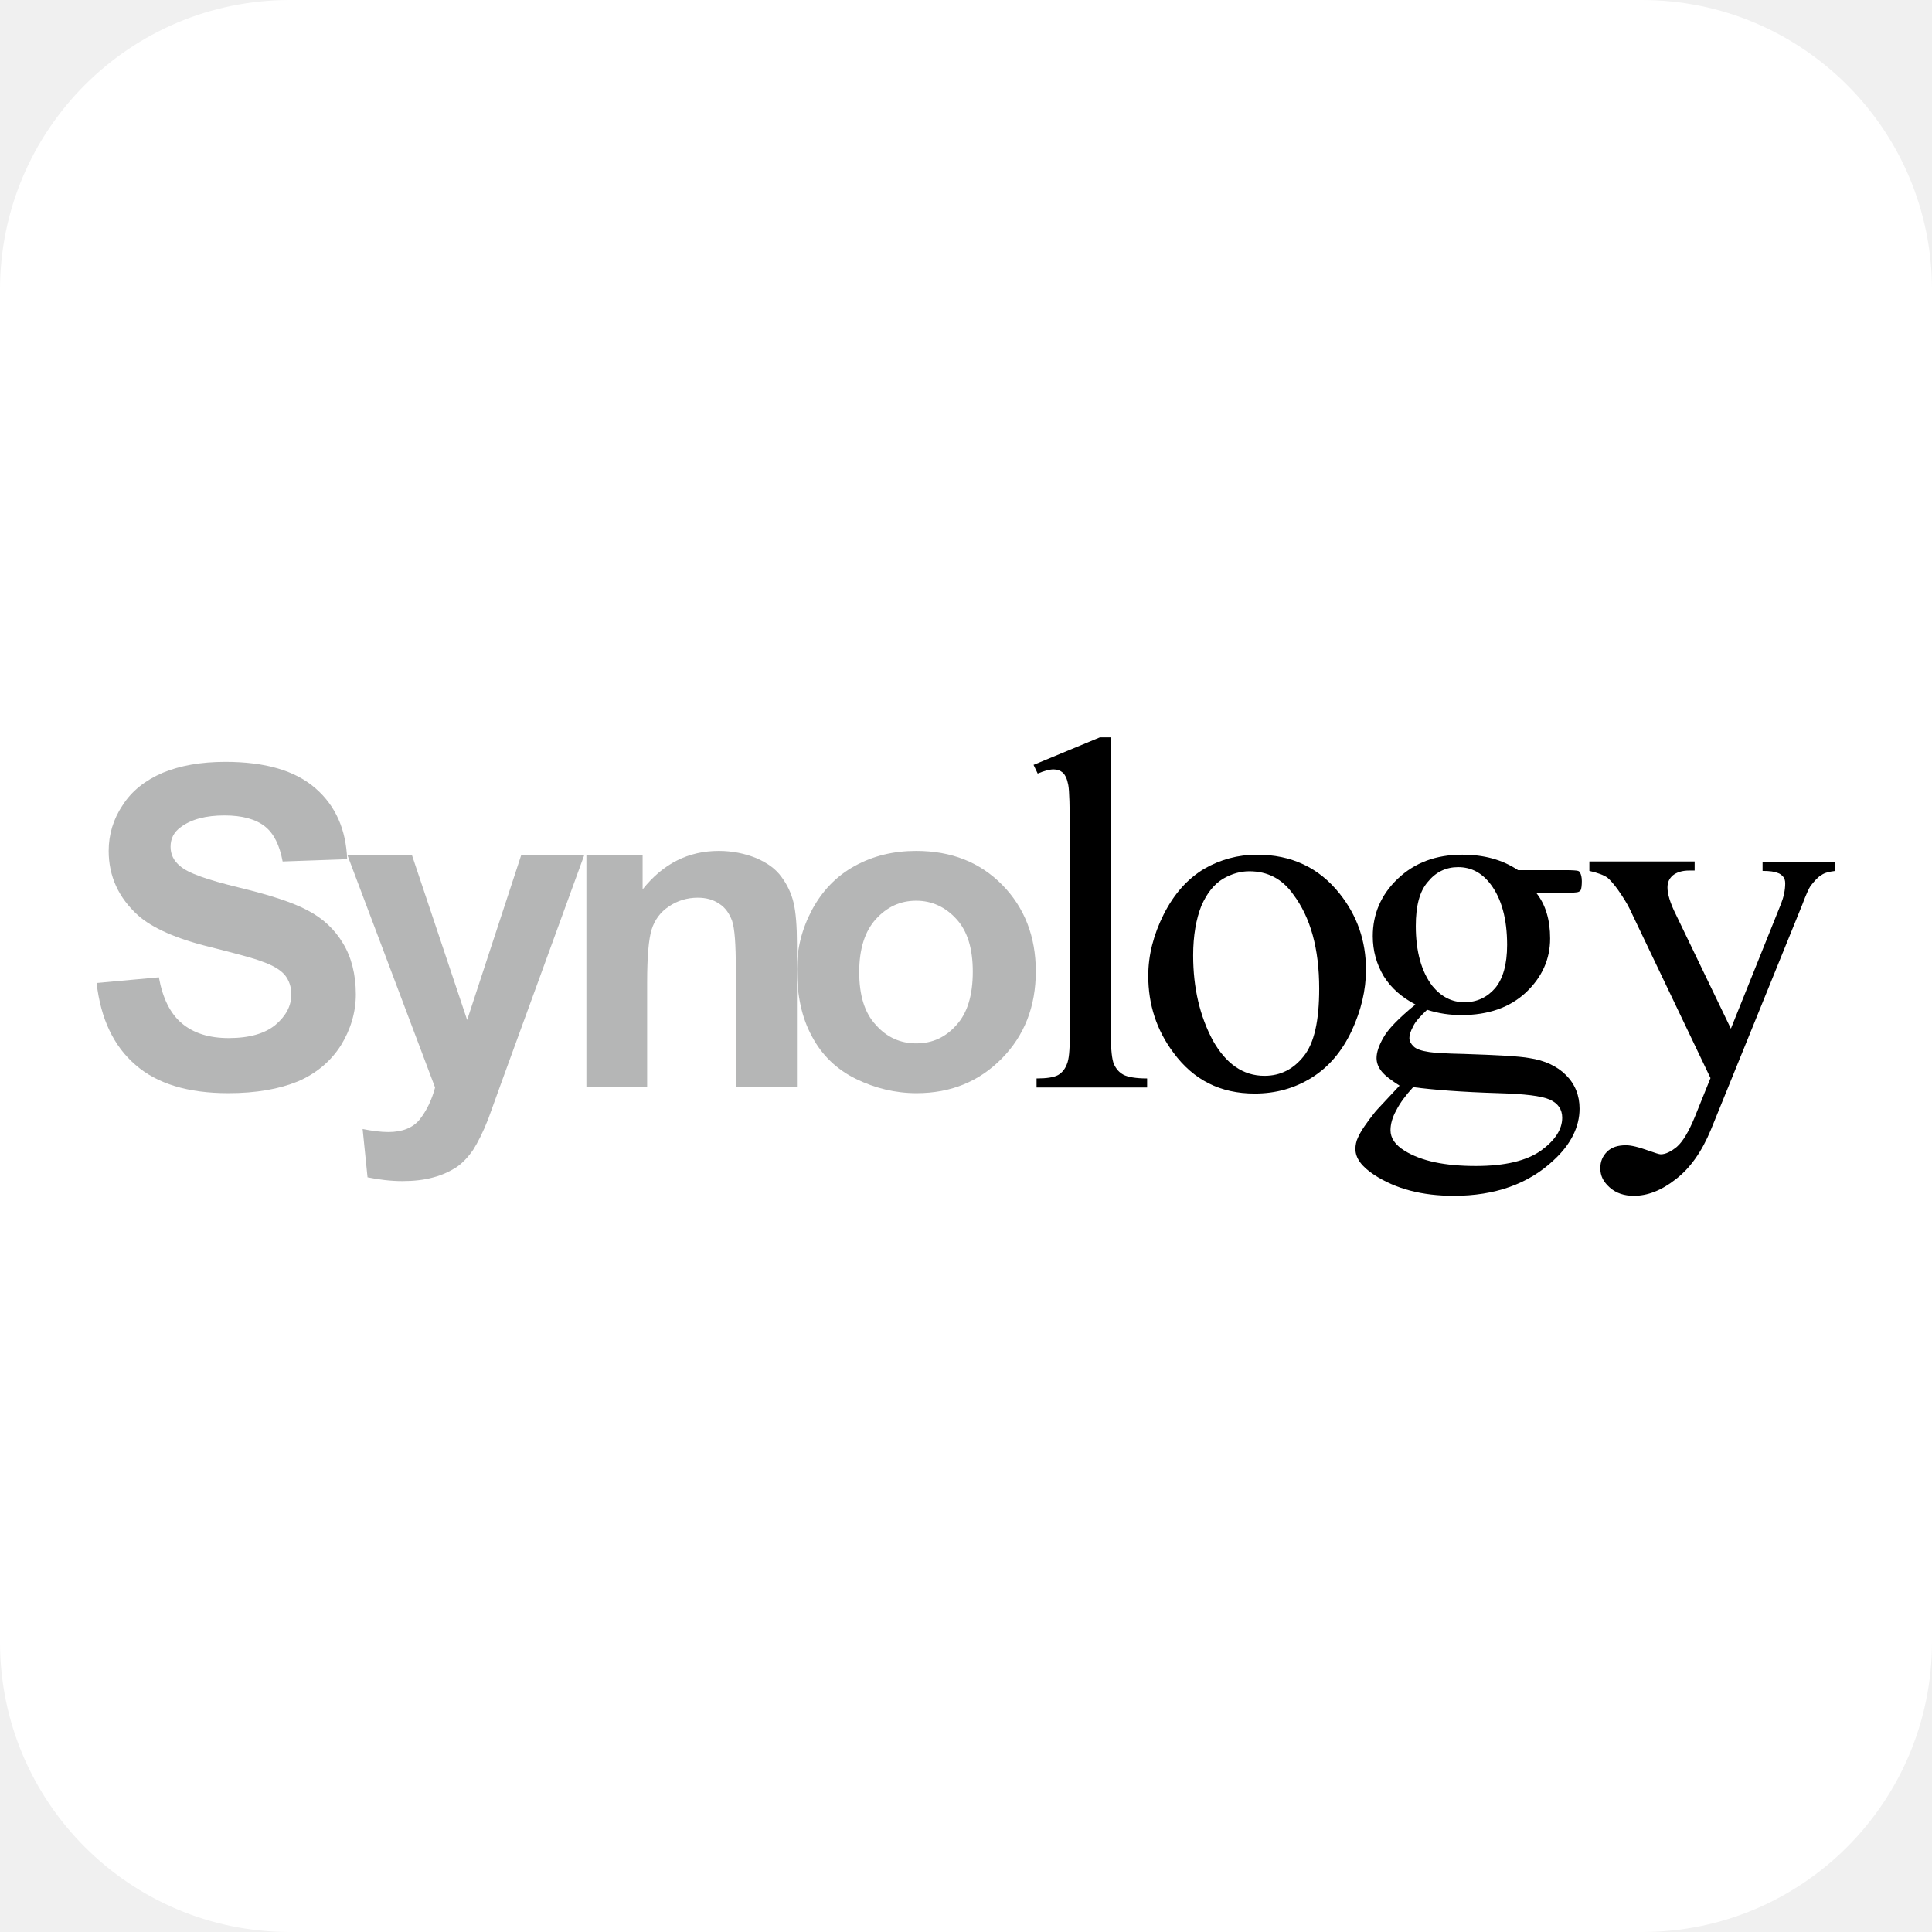
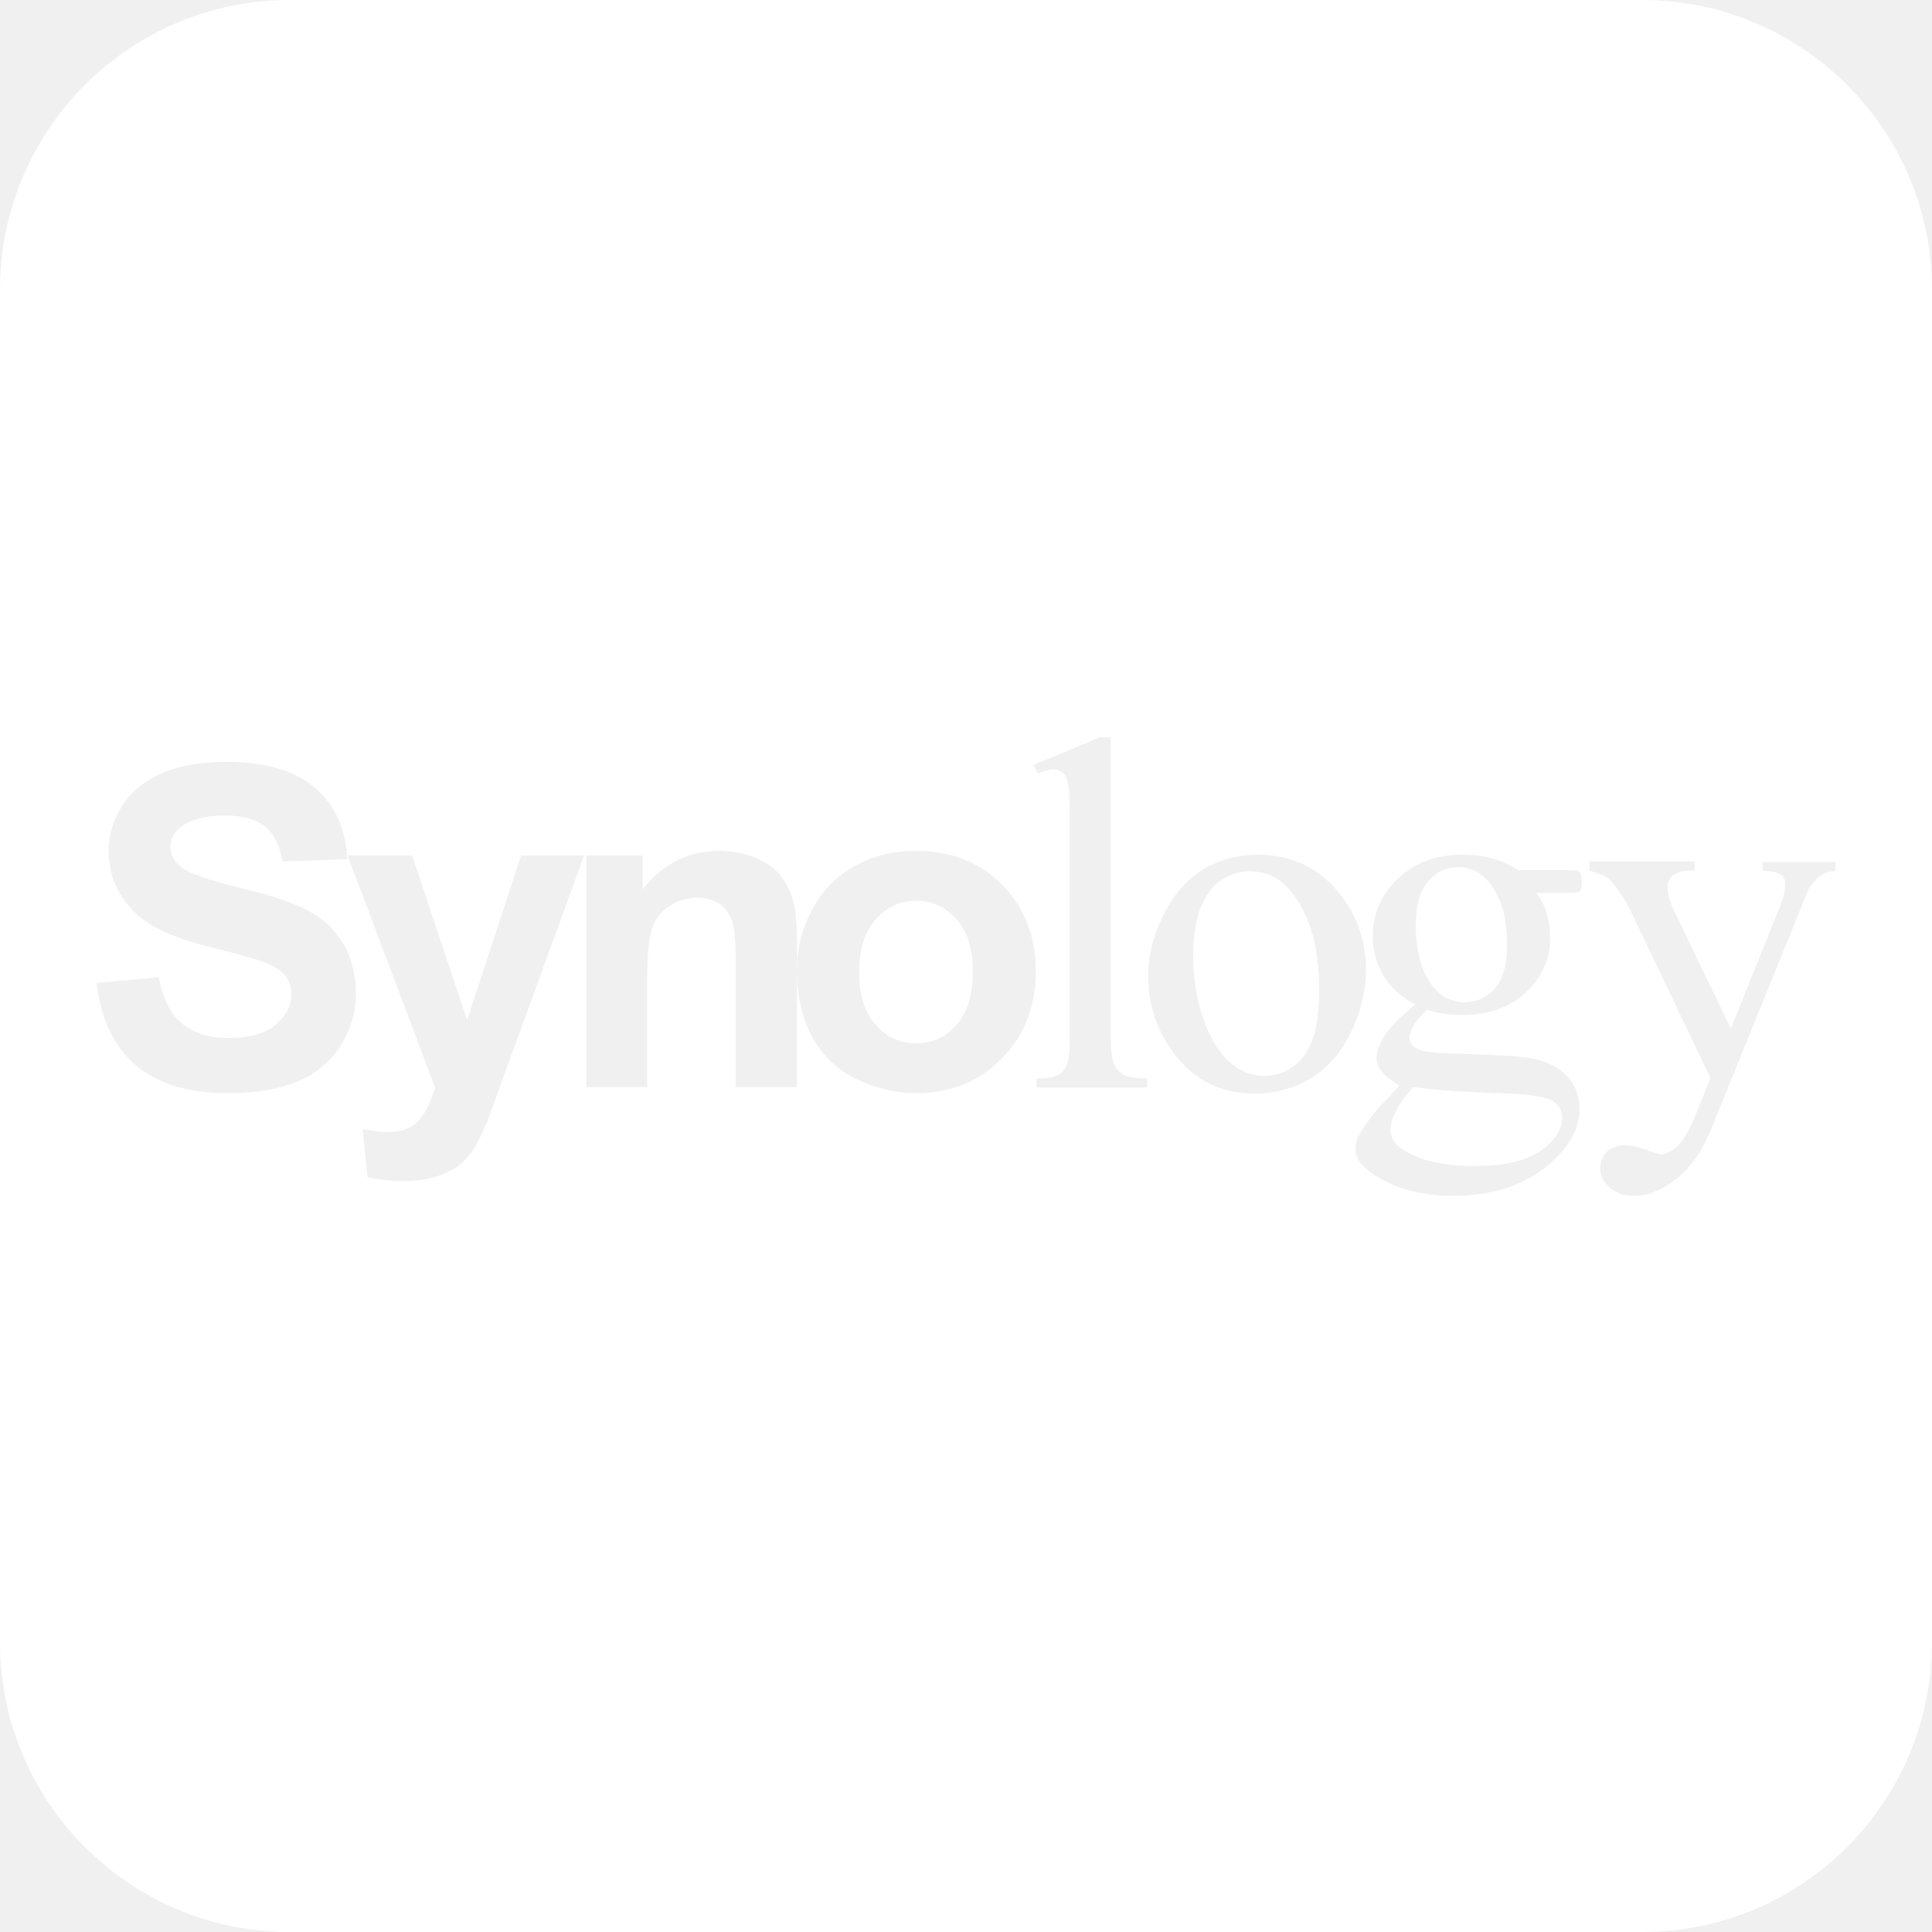
<svg xmlns="http://www.w3.org/2000/svg" version="1.1" id="Synology_x5F_logo" x="0px" y="0px" viewBox="0 0 512 512" style="enable-background:new 0 0 512 512;" xml:space="preserve">
  <style type="text/css">
	.st0{fill:#FFFFFF;}
- 	.st1{fill:#B5B6B6;}
</style>
-   <path class="st0" d="M435.2,512H76.8C34.4,512,0,477.6,0,435.2V76.8C0,34.4,34.4,0,76.8,0h358.3C477.6,0,512,34.4,512,76.8v358.3  C512,477.6,477.6,512,435.2,512z" />
  <g>
-     <g>
-       <path class="st1" d="M25.6,260.5l16.5-1.5c1,5.5,3,9.6,6.1,12.2c3.1,2.6,7.2,3.9,12.4,3.9c5.5,0,9.6-1.2,12.4-3.5    c2.8-2.4,4.2-5,4.2-8.1c0-2-0.6-3.7-1.7-5.1c-1.2-1.4-3.2-2.6-6.1-3.6c-2-0.8-6.5-2-13.6-3.8c-9.1-2.2-15.5-5.1-19.2-8.4    c-5.2-4.7-7.8-10.4-7.8-17.1c0-4.3,1.2-8.4,3.7-12.1c2.4-3.8,6-6.6,10.6-8.6c4.6-1.9,10.1-2.9,16.6-2.9c10.6,0,18.5,2.3,23.9,7    c5.4,4.7,8.1,11,8.4,18.8l-17.1,0.6c-0.8-4.3-2.3-7.4-4.7-9.3c-2.4-1.9-6-2.9-10.7-2.9c-4.9,0-8.8,1-11.6,3.1    c-1.8,1.3-2.7,3-2.7,5.2c0,2,0.8,3.7,2.5,5.1c2.1,1.9,7.4,3.7,15.6,5.7c8.3,2,14.4,4,18.3,6.1c4,2.1,7.1,5,9.3,8.7    c2.2,3.6,3.4,8.2,3.4,13.5c0,4.8-1.4,9.4-4,13.6c-2.7,4.2-6.5,7.4-11.4,9.5c-4.9,2-11,3.1-18.4,3.1c-10.7,0-18.9-2.5-24.6-7.5    C30.1,277.2,26.7,270,25.6,260.5z" />
-     </g>
-     <g>
-       <path class="st1" d="M92.1,226.7h17.1l14.6,43.6l14.3-43.6h16.7l-21.5,59l-3.9,10.8c-1.4,3.6-2.8,6.3-4,8.2    c-1.3,1.9-2.8,3.5-4.4,4.6c-1.7,1.1-3.8,2.1-6.1,2.7c-2.5,0.7-5.2,1-8.3,1c-3.1,0-6.2-0.4-9.2-1l-1.3-12.8    c2.5,0.5,4.8,0.8,6.8,0.8c3.7,0,6.5-1.1,8.3-3.3c1.8-2.3,3.2-5.1,4.1-8.5L92.1,226.7z" />
-     </g>
-     <g>
-       <path class="st1" d="M211.1,288.1H195v-31.3c0-6.6-0.3-10.8-1-12.8c-0.7-1.9-1.8-3.5-3.4-4.5c-1.6-1.1-3.5-1.6-5.7-1.6    c-2.8,0-5.4,0.8-7.6,2.3c-2.3,1.5-3.8,3.6-4.6,6.1c-0.8,2.6-1.2,7.2-1.2,14.1v27.7h-16.1v-61.4h14.9v9    c5.4-6.8,12.1-10.2,20.2-10.2c3.6,0,6.9,0.7,9.9,1.9c3,1.3,5.2,2.9,6.7,5c1.5,2,2.6,4.3,3.2,6.8c0.6,2.5,0.9,6.2,0.9,10.9V288.1z" />
-     </g>
-     <g>
-       <path class="st1" d="M211.2,256.8c0-5.4,1.3-10.6,4-15.7c2.7-5,6.4-8.9,11.3-11.6c4.9-2.7,10.3-4,16.3-4c9.3,0,16.9,3,22.8,9    c5.9,6,8.9,13.7,8.9,22.9c0,9.3-3,17-9,23.1c-6,6.1-13.5,9.2-22.6,9.2c-5.6,0-11-1.3-16.1-3.8c-5.1-2.5-9-6.3-11.6-11.2    C212.5,269.8,211.2,263.8,211.2,256.8z M227.7,257.6c0,6.1,1.4,10.8,4.4,14c2.9,3.3,6.5,4.9,10.7,4.9c4.3,0,7.8-1.6,10.7-4.9    c2.9-3.2,4.3-7.9,4.3-14.1c0-6.1-1.4-10.7-4.3-13.9c-2.9-3.2-6.5-4.9-10.7-4.9c-4.3,0-7.8,1.7-10.7,4.9    C229.2,246.8,227.7,251.5,227.7,257.6z" />
-     </g>
-     <g>
-       <path d="M294.4,195.2v79.3c0,3.8,0.3,6.3,0.8,7.5c0.6,1.3,1.4,2.2,2.5,2.8c1.1,0.6,3.3,1,6.3,1v2.4h-29.3v-2.4    c2.7,0,4.6-0.3,5.7-0.9c1-0.6,1.8-1.5,2.3-2.8c0.6-1.3,0.8-3.8,0.8-7.5v-54.1c0-6.8-0.1-11-0.4-12.5c-0.3-1.6-0.8-2.6-1.4-3.2    c-0.7-0.6-1.5-0.9-2.5-0.9c-1.1,0-2.5,0.4-4.2,1.1l-1.1-2.3l17.6-7.3H294.4z" />
-     </g>
-     <g>
-       <path d="M333.1,226.5c9.1,0,16.4,3.4,21.9,10.3c4.7,5.9,7,12.6,7,20.2c0,5.4-1.3,10.8-3.8,16.2c-2.6,5.5-6.1,9.6-10.6,12.4    c-4.5,2.8-9.5,4.2-15.1,4.2c-9.1,0-16.2-3.6-21.5-10.8c-4.5-6-6.7-12.8-6.7-20.4c0-5.5,1.4-10.9,4.1-16.3    c2.8-5.5,6.3-9.4,10.8-12.1C323.4,227.8,328.1,226.5,333.1,226.5z M331.1,230.9c-2.3,0-4.6,0.6-7,2c-2.3,1.4-4.2,3.7-5.7,7.1    c-1.4,3.5-2.2,7.9-2.2,13.2c0,8.7,1.8,16.1,5.2,22.5c3.5,6.2,8,9.4,13.7,9.4c4.3,0,7.7-1.8,10.4-5.2c2.8-3.5,4.1-9.4,4.1-17.9    c0-10.6-2.3-18.9-6.9-25C339.8,232.9,335.9,230.9,331.1,230.9z" />
-     </g>
-     <g>
-       <path d="M375.1,266.2c-3.6-1.9-6.4-4.3-8.4-7.5c-1.9-3.2-2.9-6.7-2.9-10.6c0-5.9,2.2-11,6.6-15.2c4.5-4.3,10.2-6.4,17.1-6.4    c5.7,0,10.6,1.3,14.8,4.1h12.6c1.9,0,3,0.1,3.3,0.2c0.3,0.1,0.5,0.3,0.6,0.6c0.2,0.4,0.4,1.1,0.4,2.1c0,1.1-0.1,2-0.3,2.4    c-0.1,0.2-0.4,0.4-0.7,0.5c-0.3,0.1-1.4,0.2-3.3,0.2h-7.8c2.5,3.1,3.7,7.2,3.7,12.1c0,5.6-2.2,10.3-6.4,14.3c-4.3,4-10,6-17.1,6    c-3,0-6-0.4-9.1-1.4c-1.8,1.7-3.1,3.1-3.7,4.4c-0.7,1.3-1,2.3-1,3.1c0,0.8,0.4,1.5,1.1,2.2c0.7,0.7,2.1,1.2,4.2,1.5    c1.2,0.2,4.3,0.4,9.1,0.5c8.9,0.3,14.7,0.6,17.4,1.1c4,0.6,7.3,2.1,9.7,4.5c2.4,2.4,3.6,5.4,3.6,8.9c0,4.8-2.3,9.5-6.9,13.7    c-6.7,6.3-15.6,9.4-26.4,9.4c-8.4,0-15.4-1.8-21.2-5.6c-3.3-2.2-4.9-4.4-4.9-6.8c0-1,0.2-2.1,0.7-3.1c0.7-1.6,2.2-3.8,4.5-6.7    c0.3-0.4,2.5-2.7,6.5-7c-2.2-1.4-3.8-2.6-4.7-3.7c-0.9-1.1-1.4-2.3-1.4-3.6c0-1.5,0.6-3.3,1.8-5.4    C367.8,272.8,370.6,269.9,375.1,266.2z M374.5,288.1c-2,2.2-3.5,4.2-4.5,6.2c-1,1.8-1.5,3.6-1.5,5.2c0,2.1,1.2,3.9,3.8,5.5    c4.4,2.7,10.6,4,18.8,4c7.8,0,13.5-1.4,17.3-4.1c3.7-2.7,5.6-5.6,5.6-8.7c0-2.2-1.1-3.8-3.3-4.8c-2.3-1-6.7-1.5-13.5-1.7    C387.3,289.4,379.8,288.8,374.5,288.1z M386.4,229.8c-3.2,0-5.9,1.3-8,3.9c-2.2,2.5-3.2,6.4-3.2,11.7c0,6.8,1.5,12.1,4.4,15.9    c2.3,2.8,5.1,4.3,8.5,4.3c3.3,0,6-1.3,8.1-3.7c2.1-2.5,3.2-6.3,3.2-11.5c0-6.9-1.5-12.3-4.4-16.1    C392.7,231.3,389.9,229.8,386.4,229.8z" />
-     </g>
-     <g>
-       <path d="M421.1,228.3h28v2.4h-1.4c-2,0-3.4,0.5-4.4,1.3c-1,0.9-1.4,1.9-1.4,3.2c0,1.7,0.7,4.1,2.2,7.1l14.6,30.3l13.3-33.1    c0.7-1.8,1.1-3.6,1.1-5.4c0-0.8-0.2-1.3-0.5-1.7c-0.4-0.5-0.9-0.9-1.6-1.1c-0.7-0.3-2-0.5-3.9-0.5v-2.4h19.3v2.4    c-1.6,0.2-2.9,0.5-3.7,1.1c-0.9,0.5-1.8,1.5-2.9,2.9c-0.4,0.6-1.2,2.3-2.2,5l-24.2,59.6c-2.4,5.8-5.5,10.2-9.3,13.1    c-3.8,3-7.5,4.4-11.1,4.4c-2.6,0-4.7-0.7-6.4-2.2c-1.7-1.5-2.5-3.1-2.5-5.1c0-1.8,0.6-3.2,1.8-4.4c1.2-1.2,2.9-1.7,5-1.7    c1.4,0,3.4,0.5,5.9,1.4c1.7,0.6,2.9,1,3.3,1c1.3,0,2.7-0.7,4.3-2c1.5-1.3,3.1-3.9,4.7-7.8l4.2-10.4l-21.5-45c-0.7-1.4-1.7-3-3.1-5    c-1.1-1.5-2-2.5-2.7-3.1c-1-0.7-2.6-1.3-4.8-1.8V228.3z" />
-     </g>
+     <path class="st0" d="M242.8,238.7c-4.3,0-7.8,1.7-10.7,4.9c-2.9,3.2-4.4,7.9-4.4,14c0,6.1,1.4,10.8,4.4,14   c2.9,3.3,6.5,4.9,10.7,4.9c4.3,0,7.8-1.6,10.7-4.9c2.9-3.2,4.3-7.9,4.3-14.1c0-6.1-1.4-10.7-4.3-13.9   C250.6,240.4,247,238.7,242.8,238.7z" />
+     <path class="st0" d="M386.4,229.8c-3.2,0-5.9,1.3-8,3.9c-2.2,2.5-3.2,6.4-3.2,11.7c0,6.8,1.5,12.1,4.4,15.9   c2.3,2.8,5.1,4.3,8.5,4.3c3.3,0,6-1.3,8.1-3.7c2.1-2.5,3.2-6.3,3.2-11.5c0-6.9-1.5-12.3-4.4-16.1   C392.7,231.3,389.9,229.8,386.4,229.8z" />
+     <path class="st0" d="M368.5,299.5c0,2.1,1.2,3.9,3.8,5.5c4.4,2.7,10.6,4,18.8,4c7.8,0,13.5-1.4,17.3-4.1c3.7-2.7,5.6-5.6,5.6-8.7   c0-2.2-1.1-3.8-3.3-4.8c-2.3-1-6.7-1.5-13.5-1.7c-9.9-0.3-17.4-0.9-22.7-1.6c-2,2.2-3.5,4.2-4.5,6.2   C369,296.1,368.5,297.9,368.5,299.5z" />
+     <path class="st0" d="M435.1,0H76.8C34.4,0,0,34.4,0,76.8v358.4C0,477.6,34.4,512,76.8,512h358.4c42.4,0,76.8-34.4,76.8-76.9V76.8   C512,34.4,477.6,0,435.1,0z M90.3,277.1c-2.7,4.2-6.5,7.4-11.4,9.5c-4.9,2-11,3.1-18.4,3.1c-10.7,0-18.9-2.5-24.6-7.5   c-5.8-5-9.2-12.2-10.3-21.7l16.5-1.5c1,5.5,3,9.6,6.1,12.2c3.1,2.6,7.2,3.9,12.4,3.9c5.5,0,9.6-1.2,12.4-3.5c2.8-2.4,4.2-5,4.2-8.1   c0-2-0.6-3.7-1.7-5.1c-1.2-1.4-3.2-2.6-6.1-3.6c-2-0.8-6.5-2-13.6-3.8c-9.1-2.2-15.5-5.1-19.2-8.4c-5.2-4.7-7.8-10.4-7.8-17.1   c0-4.3,1.2-8.4,3.7-12.1c2.4-3.8,6-6.6,10.6-8.6c4.6-1.9,10.1-2.9,16.6-2.9c10.6,0,18.5,2.3,23.9,7c5.4,4.7,8.1,11,8.4,18.8   l-17.1,0.6c-0.8-4.3-2.3-7.4-4.7-9.3c-2.4-1.9-6-2.9-10.7-2.9c-4.9,0-8.8,1-11.6,3.1c-1.8,1.3-2.7,3-2.7,5.2c0,2,0.8,3.7,2.5,5.1   c2.1,1.9,7.4,3.7,15.6,5.7c8.3,2,14.4,4,18.3,6.1c4,2.1,7.1,5,9.3,8.7c2.2,3.6,3.4,8.2,3.4,13.5C94.3,268.3,92.9,272.9,90.3,277.1z    M133.3,285.7l-3.9,10.8c-1.4,3.6-2.8,6.3-4,8.2c-1.3,1.9-2.8,3.5-4.4,4.6c-1.7,1.1-3.8,2.1-6.1,2.7c-2.5,0.7-5.2,1-8.3,1   c-3.1,0-6.2-0.4-9.2-1l-1.3-12.8c2.5,0.5,4.8,0.8,6.8,0.8c3.7,0,6.5-1.1,8.3-3.3c1.8-2.3,3.2-5.1,4.1-8.5l-23.2-61.5h17.1   l14.6,43.6l14.3-43.6h16.7L133.3,285.7z M211.2,288.1L211.2,288.1H195v-31.3c0-6.6-0.3-10.8-1-12.8c-0.7-1.9-1.8-3.5-3.4-4.5   c-1.6-1.1-3.5-1.6-5.7-1.6c-2.8,0-5.4,0.8-7.6,2.3c-2.3,1.5-3.8,3.6-4.6,6.1c-0.8,2.6-1.2,7.2-1.2,14.1v27.7h-16.1v-61.4h14.9v9   c5.4-6.8,12.1-10.2,20.2-10.2c3.6,0,6.9,0.7,9.9,1.9c3,1.3,5.2,2.9,6.7,5c1.5,2,2.6,4.3,3.2,6.8s0.9,6.2,0.9,10.9V288.1z    M265.5,280.5c-6,6.1-13.5,9.2-22.6,9.2c-5.6,0-11-1.3-16.1-3.8c-5.1-2.5-9-6.3-11.6-11.2c-2.7-4.9-4-10.9-4-17.9   c0-5.4,1.3-10.6,4-15.7c2.7-5,6.4-8.9,11.3-11.6s10.3-4,16.3-4c9.3,0,16.9,3,22.8,9c5.9,6,8.9,13.7,8.9,22.9   C274.5,266.7,271.5,274.4,265.5,280.5z M304,288.2h-29.3v-2.4c2.7,0,4.6-0.3,5.7-0.9c1-0.6,1.8-1.5,2.3-2.8   c0.6-1.3,0.8-3.8,0.8-7.5v-54.1c0-6.8-0.1-11-0.4-12.5c-0.3-1.6-0.8-2.6-1.4-3.2c-0.7-0.6-1.5-0.9-2.5-0.9c-1.1,0-2.5,0.4-4.2,1.1   l-1.1-2.3l17.6-7.3h2.9v79.1c0,3.8,0.3,6.3,0.8,7.5c0.6,1.3,1.4,2.2,2.5,2.8c1.1,0.6,3.3,1,6.3,1V288.2z M347.6,285.6   c-4.5,2.8-9.5,4.2-15.1,4.2c-9.1,0-16.2-3.6-21.5-10.8c-4.5-6-6.7-12.8-6.7-20.4c0-5.5,1.4-10.9,4.1-16.3   c2.8-5.5,6.3-9.4,10.8-12.1c4.2-2.4,8.9-3.7,13.9-3.7c9.1,0,16.4,3.4,21.9,10.3c4.7,5.9,7,12.6,7,20.2c0,5.4-1.3,10.8-3.8,16.2   C355.6,278.7,352.1,282.8,347.6,285.6z M418.9,235.9c-0.1,0.2-0.4,0.4-0.7,0.5c-0.3,0.1-1.4,0.2-3.3,0.2h-7.8   c2.5,3.1,3.7,7.2,3.7,12.1c0,5.6-2.2,10.3-6.4,14.3c-4.3,4-10,6-17.1,6c-3,0-6-0.4-9.1-1.4c-1.8,1.7-3.1,3.1-3.7,4.4   c-0.7,1.3-1,2.3-1,3.1c0,0.8,0.4,1.5,1.1,2.2s2.1,1.2,4.2,1.5c1.2,0.2,4.3,0.4,9.1,0.5c8.9,0.3,14.7,0.6,17.4,1.1   c4,0.6,7.3,2.1,9.7,4.5c2.4,2.4,3.6,5.4,3.6,8.9c0,4.8-2.3,9.5-6.9,13.7c-6.7,6.3-15.6,9.4-26.4,9.4c-8.4,0-15.4-1.8-21.2-5.6   c-3.3-2.2-4.9-4.4-4.9-6.8c0-1,0.2-2.1,0.7-3.1c0.7-1.6,2.2-3.8,4.5-6.7c0.3-0.4,2.5-2.7,6.5-7c-2.2-1.4-3.8-2.6-4.7-3.7   c-0.9-1.1-1.4-2.3-1.4-3.6c0-1.5,0.6-3.3,1.8-5.4c1.2-2.2,4-5.1,8.5-8.8c-3.6-1.9-6.4-4.3-8.4-7.5c-1.9-3.2-2.9-6.7-2.9-10.6   c0-5.9,2.2-11,6.6-15.2c4.5-4.3,10.2-6.4,17.1-6.4c5.7,0,10.6,1.3,14.8,4.1h12.6c1.9,0,3,0.1,3.3,0.2c0.3,0.1,0.5,0.3,0.6,0.6   c0.2,0.4,0.4,1.1,0.4,2.1C419.2,234.6,419.1,235.5,418.9,235.9z M486.4,230.8c-1.6,0.2-2.9,0.5-3.7,1.1c-0.9,0.5-1.8,1.5-2.9,2.9   c-0.4,0.6-1.2,2.3-2.2,5l-24.2,59.6c-2.4,5.8-5.5,10.2-9.3,13.1c-3.8,3-7.5,4.4-11.1,4.4c-2.6,0-4.7-0.7-6.4-2.2   c-1.7-1.5-2.5-3.1-2.5-5.1c0-1.8,0.6-3.2,1.8-4.4s2.9-1.7,5-1.7c1.4,0,3.4,0.5,5.9,1.4c1.7,0.6,2.9,1,3.3,1c1.3,0,2.7-0.7,4.3-2   c1.5-1.3,3.1-3.9,4.7-7.8l4.2-10.4l-21.5-45c-0.7-1.4-1.7-3-3.1-5c-1.1-1.5-2-2.5-2.7-3.1c-1-0.7-2.6-1.3-4.8-1.8v-2.5h27.9v2.4   h-1.4c-2,0-3.4,0.5-4.4,1.3c-1,0.9-1.4,1.9-1.4,3.2c0,1.7,0.7,4.1,2.2,7.1l14.6,30.3l13.3-33.1c0.7-1.8,1.1-3.6,1.1-5.4   c0-0.8-0.2-1.3-0.5-1.7c-0.4-0.5-0.9-0.9-1.6-1.1c-0.7-0.3-2-0.5-3.9-0.5v-2.4h19.3V230.8z" />
+     <path class="st0" d="M331.1,230.9c-2.3,0-4.6,0.6-7,2c-2.3,1.4-4.2,3.7-5.7,7.1c-1.4,3.5-2.2,7.9-2.2,13.2c0,8.7,1.8,16.1,5.2,22.5   c3.5,6.2,8,9.4,13.7,9.4c4.3,0,7.7-1.8,10.4-5.2c2.8-3.5,4.1-9.4,4.1-17.9c0-10.6-2.3-18.9-6.9-25   C339.8,232.9,335.9,230.9,331.1,230.9z" />
  </g>
</svg>
